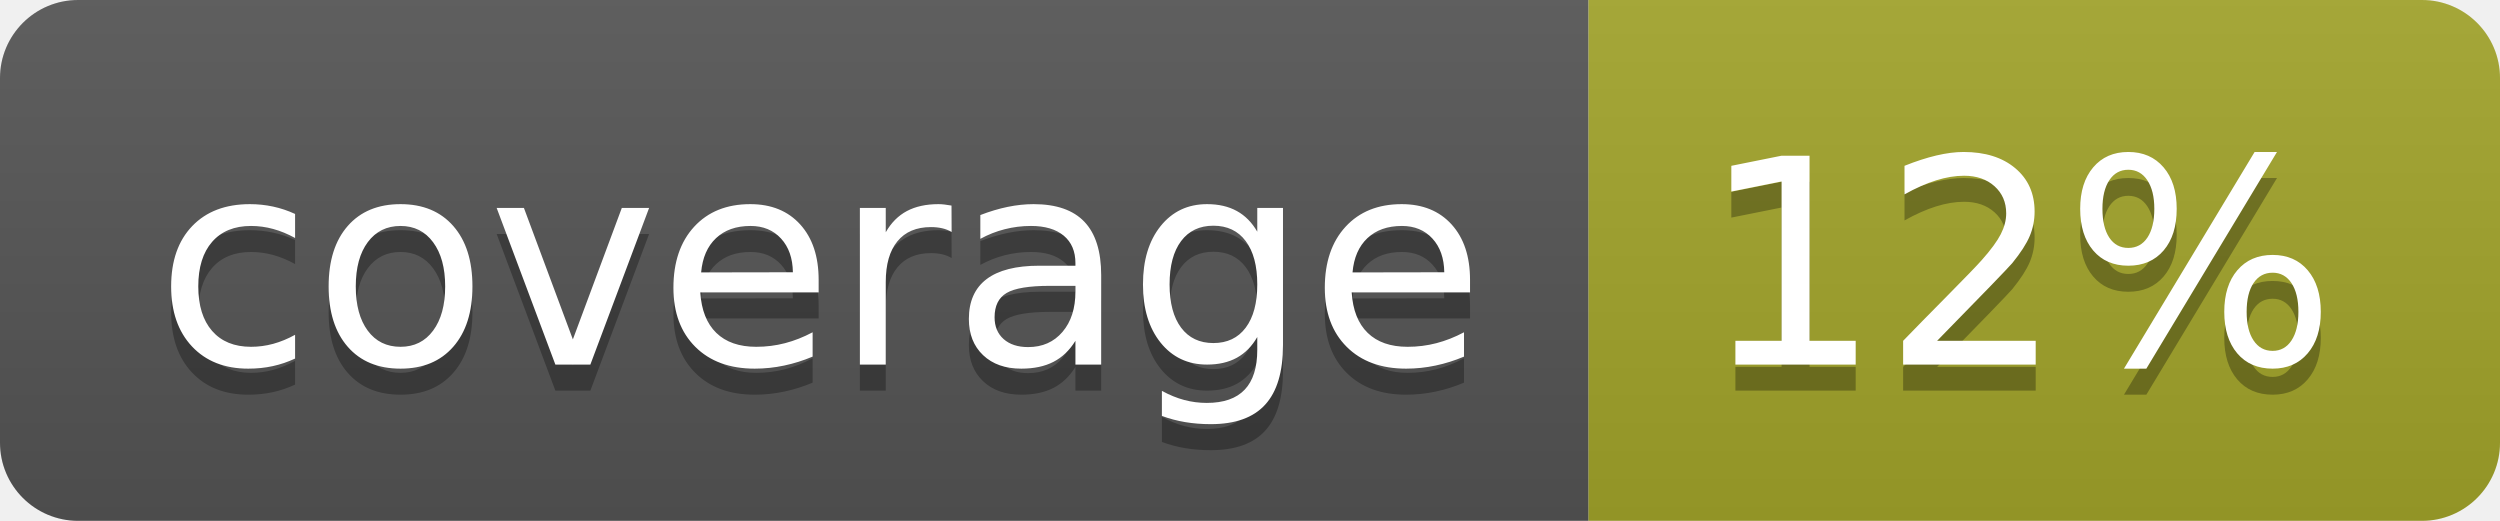
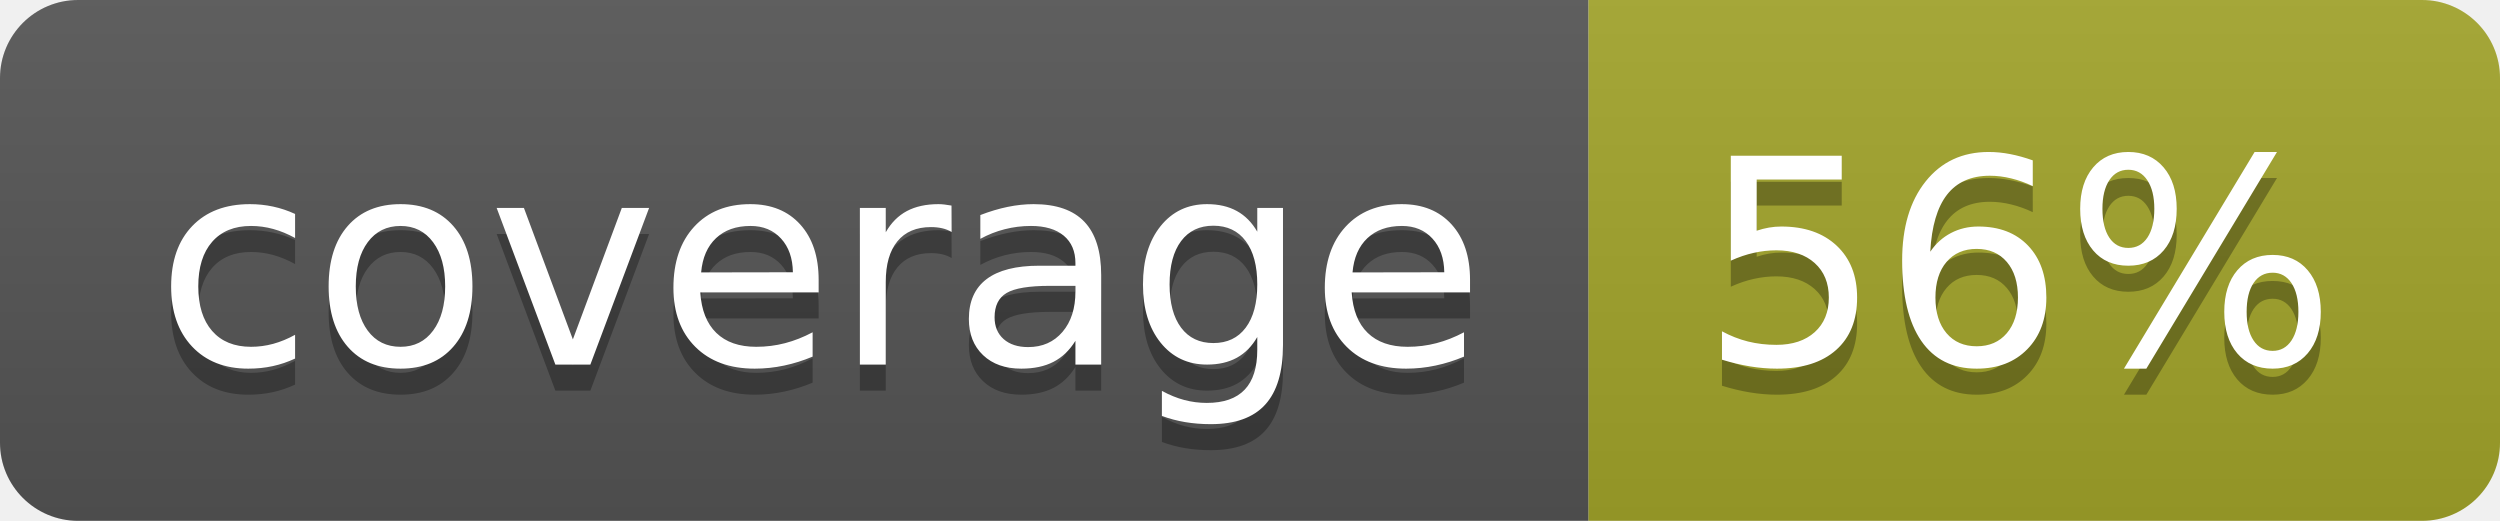
<svg xmlns="http://www.w3.org/2000/svg" width="96" height="20">
  <linearGradient id="b" x2="0" y2="100%">
    <stop offset="0" stop-color="#bbb" stop-opacity=".1" />
    <stop offset="1" stop-opacity=".1" />
  </linearGradient>
  <clipPath id="a">
    <rect width="96" height="20" rx="3" fill="#fff" />
  </clipPath>
  <g clip-path="url(#a)">
    <path fill="#555" d="M0 0h61v20H0z" />
    <path fill="#A3A52A" d="M61 0h35v20H61z" />
    <path fill="url(#b)" d="M0 0h96v20H0z" />
  </g>
  <g fill="#fff" text-anchor="middle" font-family="DejaVu Sans,Verdana,Geneva,sans-serif" font-size="110">
    <text x="315" y="150" fill="#010101" fill-opacity=".3" transform="scale(.1)" textLength="510">coverage</text>
    <text x="315" y="140" transform="scale(.1)" textLength="510">coverage</text>
-     <text x="775" y="150" fill="#010101" fill-opacity=".3" transform="scale(.1)" textLength="250">12%</text>
-     <text x="775" y="140" transform="scale(.1)" textLength="250">12%</text>
+     <text x="775" y="150" fill="#010101" fill-opacity=".3" transform="scale(.1)" textLength="250">56%</text>
+     <text x="775" y="140" transform="scale(.1)" textLength="250">56%</text>
  </g>
</svg>
